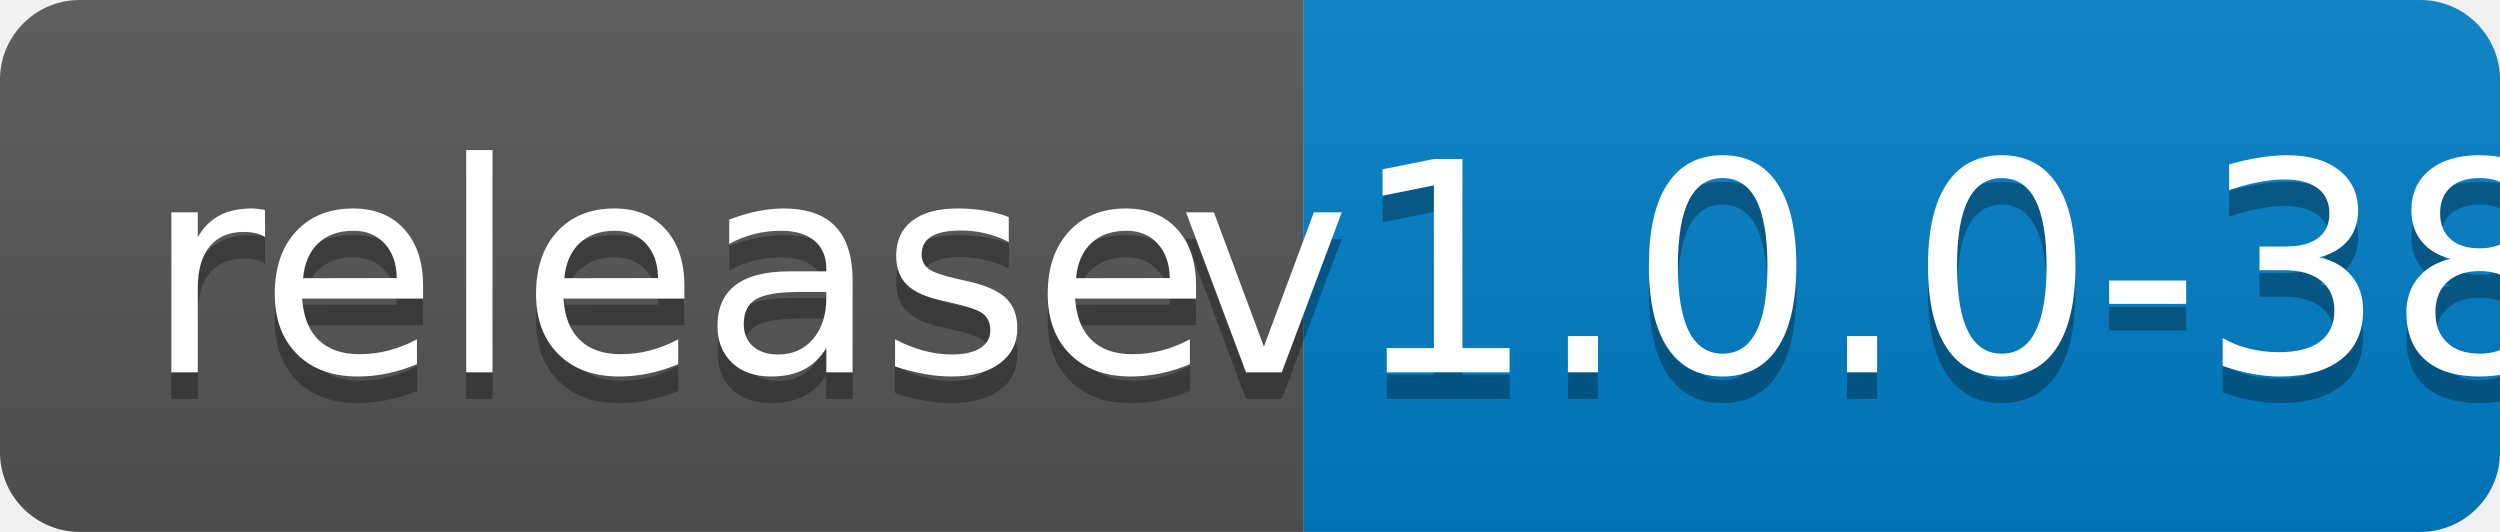
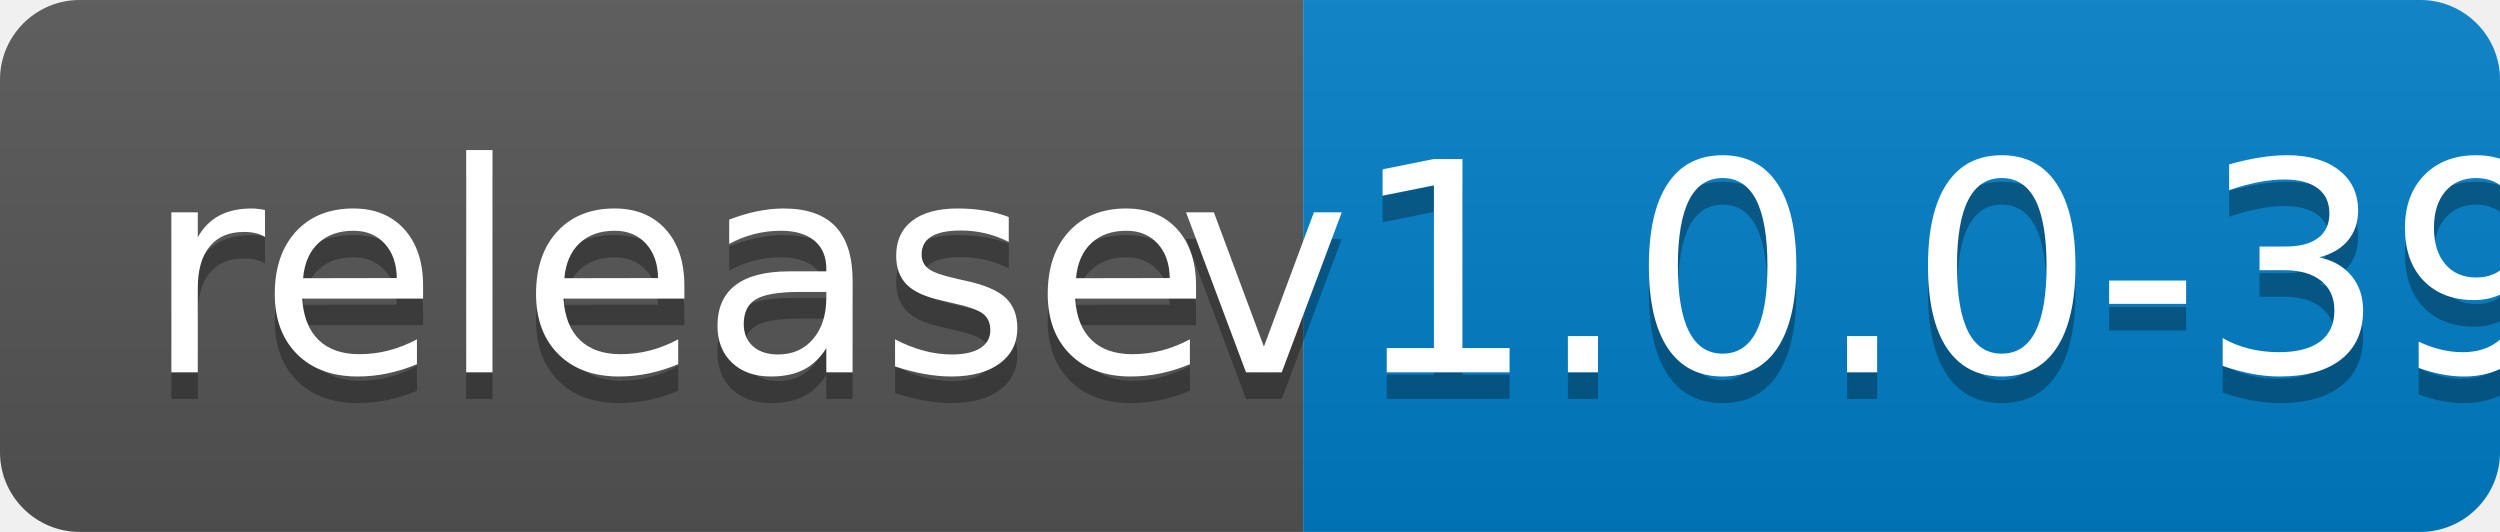
<svg xmlns="http://www.w3.org/2000/svg" width="94" height="20">
  <linearGradient id="b" x2="0" y2="100%">
    <stop offset="0" stop-color="#bbb" stop-opacity=".1" />
    <stop offset="1" stop-opacity=".1" />
  </linearGradient>
  <clipPath id="a">
    <rect width="94" height="20" rx="3" fill="#fff" />
  </clipPath>
  <g clip-path="url(#a)">
    <path fill="#555" d="M0 0h49v20H0z" />
    <path fill="#007ec6" d="M49 0h45v20H49z" />
    <path fill="url(#b)" d="M0 0h94v20H0z" />
  </g>
  <g fill="#fff" text-anchor="middle" font-family="DejaVu Sans,Verdana,Geneva,sans-serif" font-size="110">
    <text x="255" y="150" fill="#010101" fill-opacity=".3" transform="scale(.1)" textLength="390">release</text>
    <text x="255" y="140" transform="scale(.1)" textLength="390">release</text>
-     <text x="705" y="150" fill="#010101" fill-opacity=".3" transform="scale(.1)" textLength="350">v1.0.0-38</text>
-     <text x="705" y="140" transform="scale(.1)" textLength="350">v1.0.0-38</text>
+     <text x="705" y="150" fill="#010101" fill-opacity=".3" transform="scale(.1)" textLength="350">v1.0.0-39</text>
+     <text x="705" y="140" transform="scale(.1)" textLength="350">v1.0.0-39</text>
  </g>
</svg>
